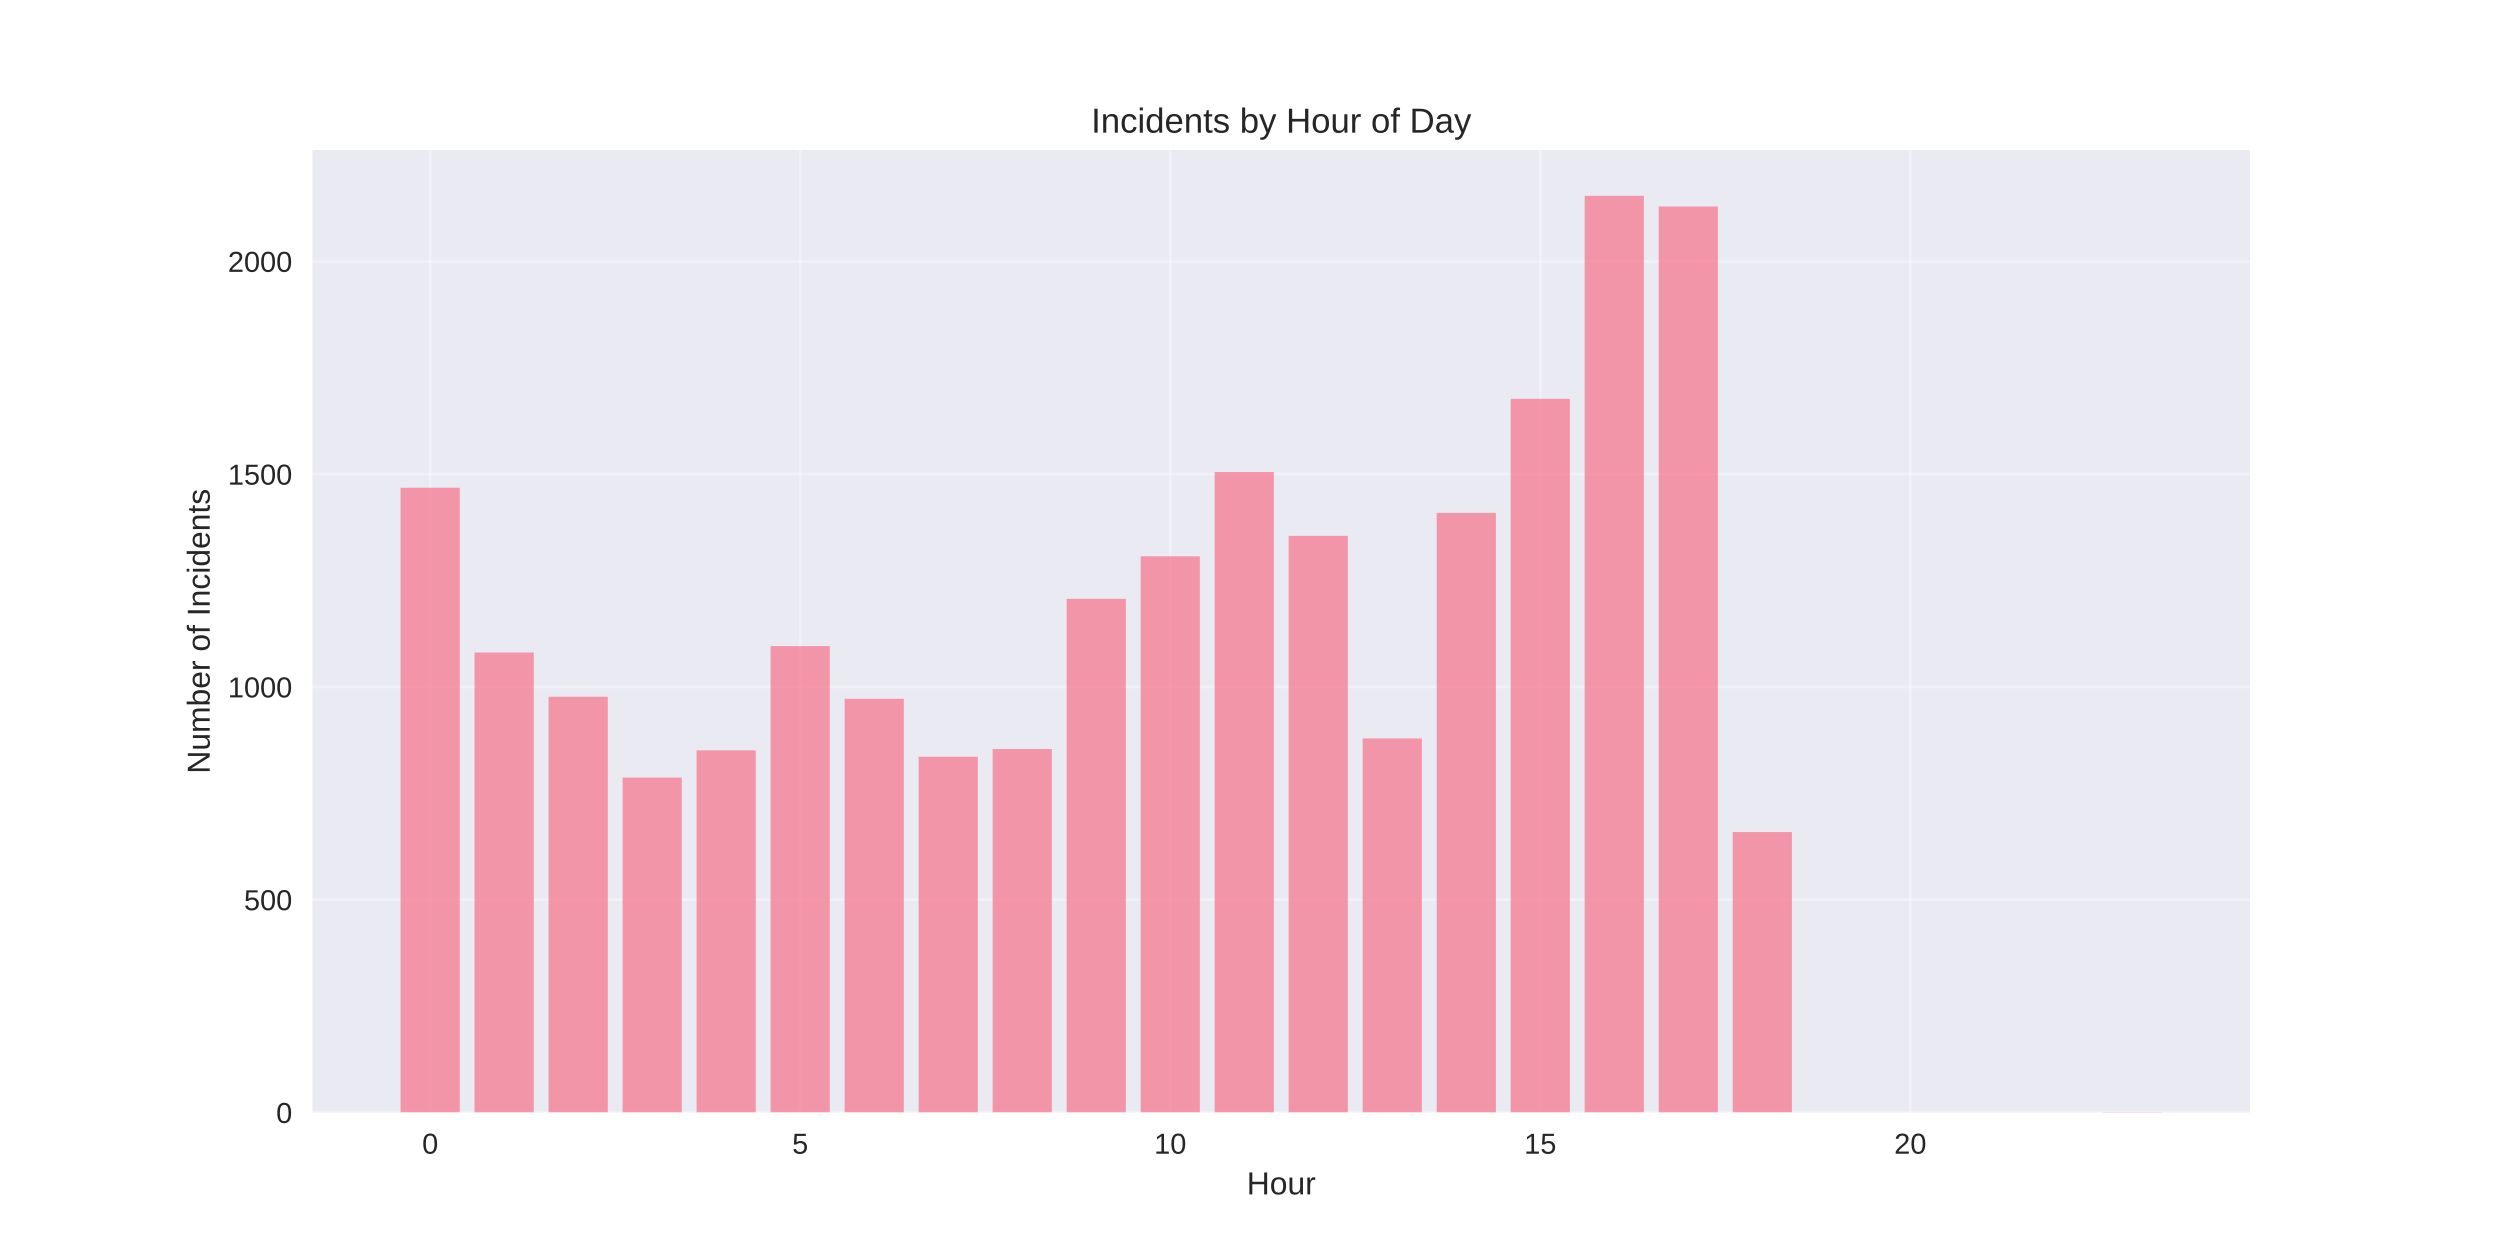
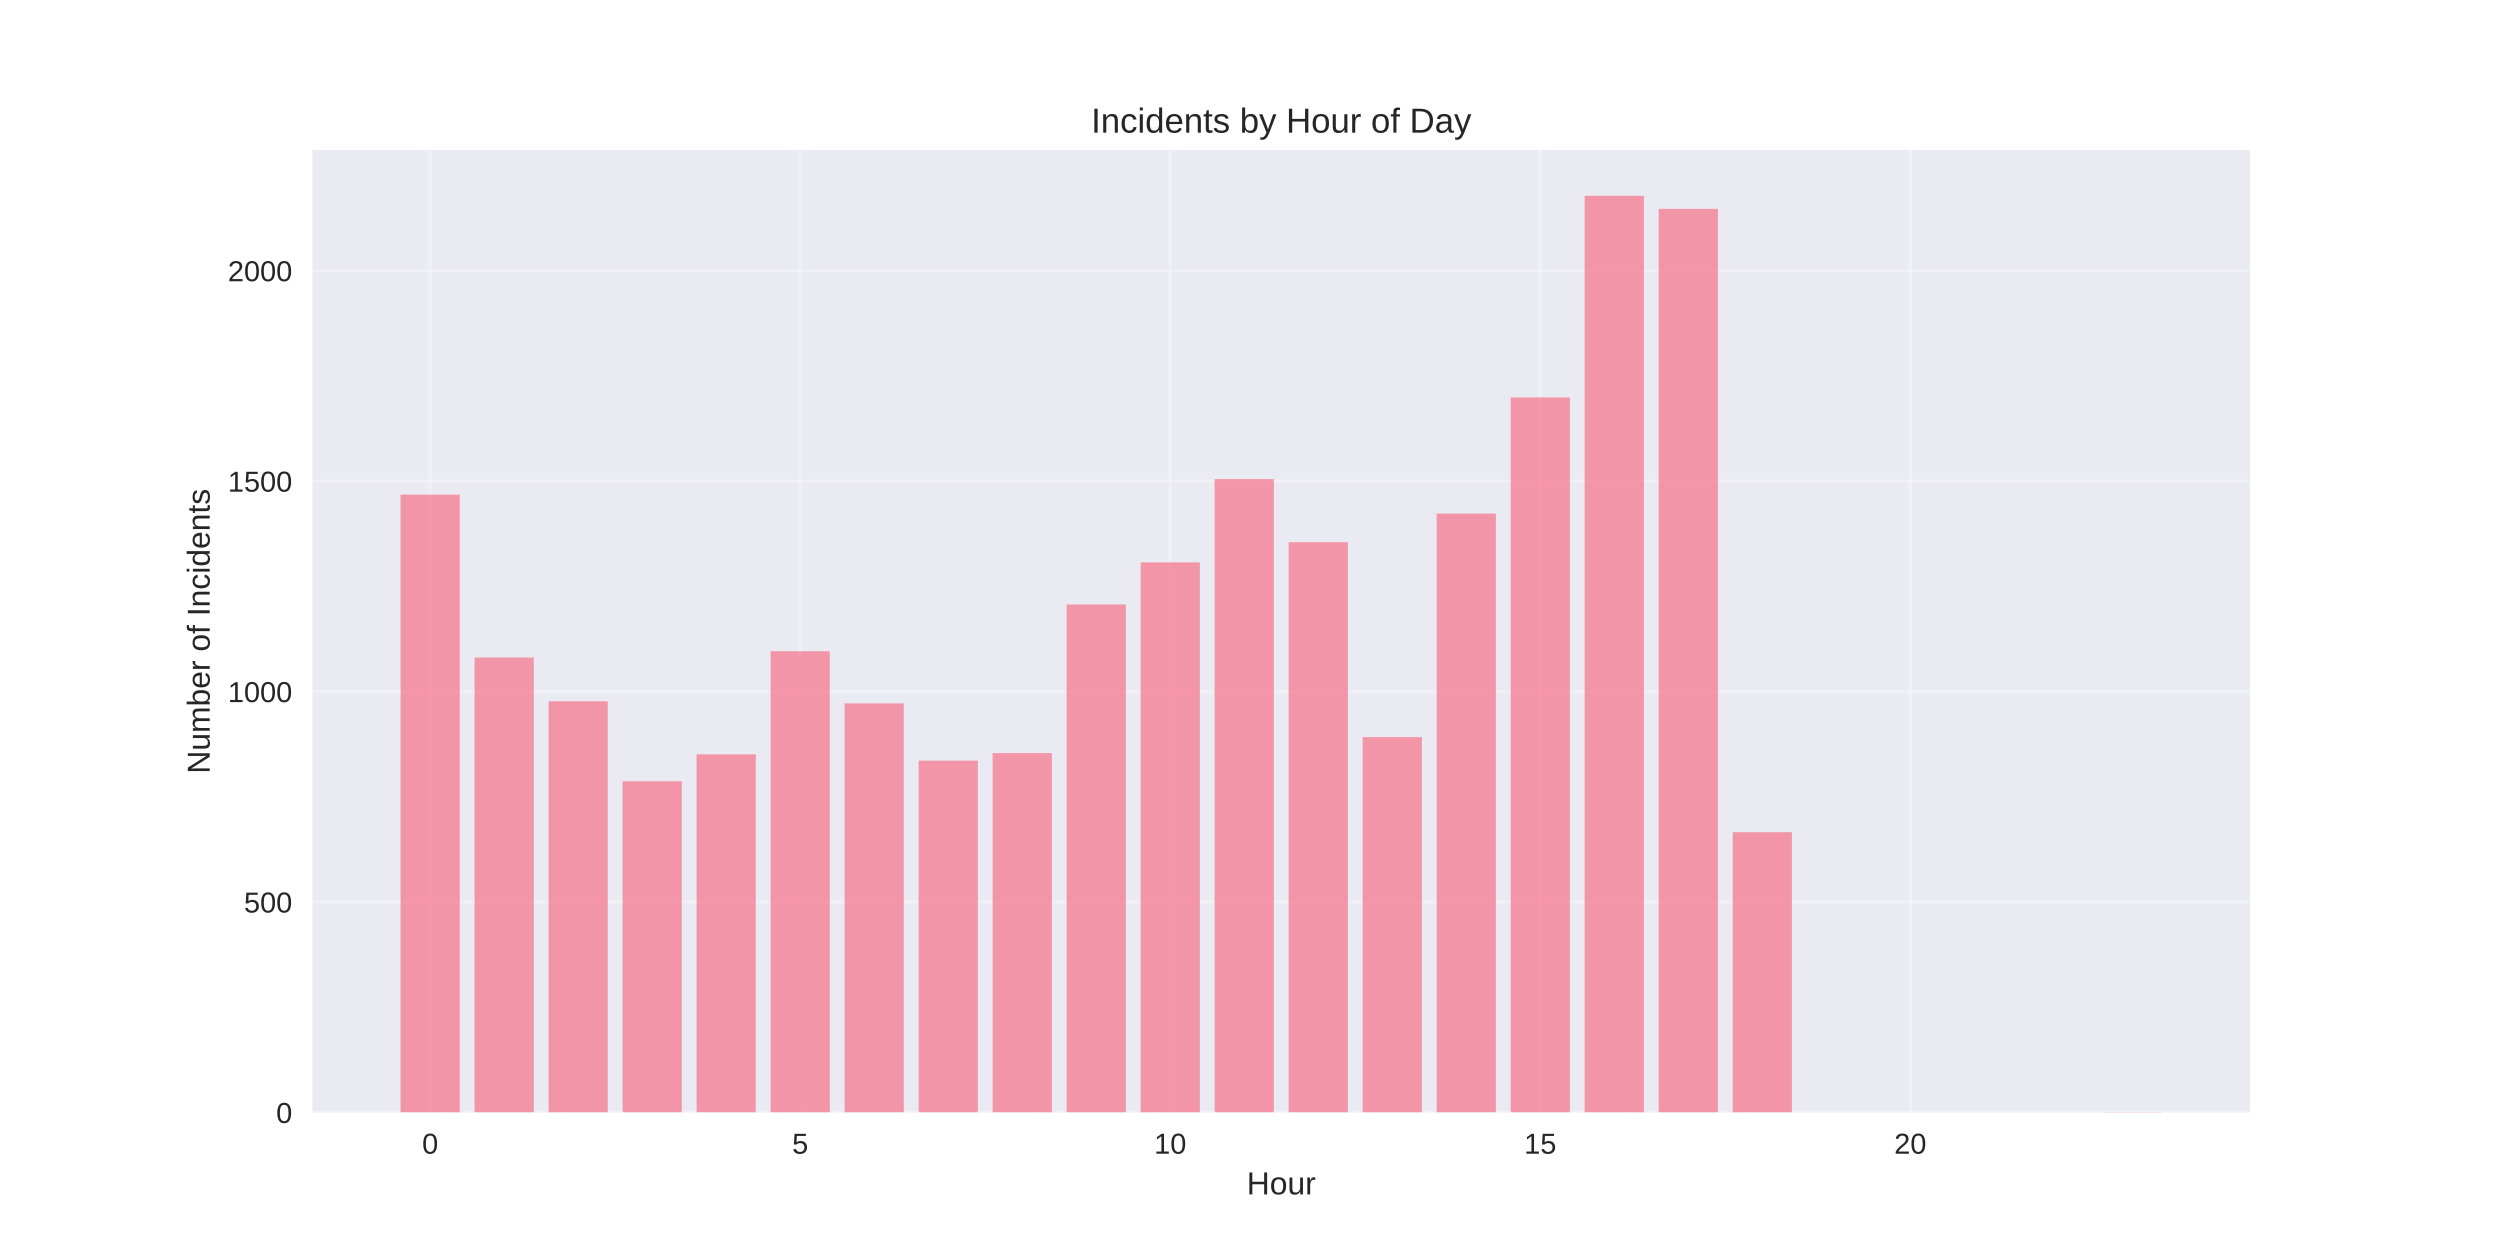
<svg xmlns="http://www.w3.org/2000/svg" width="864pt" height="432pt" viewBox="0 0 864 432" version="1.1">
  <defs>
    <style type="text/css">*{stroke-linejoin: round; stroke-linecap: butt}</style>
  </defs>
  <g id="figure_1">
    <g id="patch_1">
      <path d="M 0 432  L 864 432  L 864 0  L 0 0  z " style="fill: #ffffff" />
    </g>
    <g id="axes_1">
      <g id="patch_2">
        <path d="M 108 384.48  L 777.6 384.48  L 777.6 51.84  L 108 51.84  z " style="fill: #eaeaf2" />
      </g>
      <g id="matplotlib.axis_1">
        <g id="xtick_1">
          <g id="line2d_1">
-             <path d="M 148.667 384.48  L 148.667 51.84  " clip-path="url(#p1892b03f66)" style="fill: none; stroke: #ffffff; stroke-opacity: 0.3; stroke-linecap: round" />
+             <path d="M 148.667 384.48  L 148.667 51.84  " clip-path="url(#pa8edcae9e8)" style="fill: none; stroke: #ffffff; stroke-opacity: 0.3; stroke-linecap: round" />
          </g>
          <g id="line2d_2" />
          <g id="text_1">
            <text style="fill: #262626; font: 10px 'Arial', 'Liberation Sans', 'DejaVu Sans', 'Bitstream Vera Sans', sans-serif; text-anchor: middle" x="148.667" y="398.727" transform="rotate(-0 148.6671 398.7269)">0</text>
          </g>
        </g>
        <g id="xtick_2">
          <g id="line2d_3">
-             <path d="M 276.551 384.48  L 276.551 51.84  " clip-path="url(#p1892b03f66)" style="fill: none; stroke: #ffffff; stroke-opacity: 0.3; stroke-linecap: round" />
+             <path d="M 276.551 384.48  L 276.551 51.84  " clip-path="url(#pa8edcae9e8)" style="fill: none; stroke: #ffffff; stroke-opacity: 0.3; stroke-linecap: round" />
          </g>
          <g id="line2d_4" />
          <g id="text_2">
            <text style="fill: #262626; font: 10px 'Arial', 'Liberation Sans', 'DejaVu Sans', 'Bitstream Vera Sans', sans-serif; text-anchor: middle" x="276.551" y="398.727" transform="rotate(-0 276.551 398.7269)">5</text>
          </g>
        </g>
        <g id="xtick_3">
          <g id="line2d_5">
-             <path d="M 404.435 384.48  L 404.435 51.84  " clip-path="url(#p1892b03f66)" style="fill: none; stroke: #ffffff; stroke-opacity: 0.3; stroke-linecap: round" />
+             <path d="M 404.435 384.48  L 404.435 51.84  " clip-path="url(#pa8edcae9e8)" style="fill: none; stroke: #ffffff; stroke-opacity: 0.3; stroke-linecap: round" />
          </g>
          <g id="line2d_6" />
          <g id="text_3">
            <text style="fill: #262626; font: 10px 'Arial', 'Liberation Sans', 'DejaVu Sans', 'Bitstream Vera Sans', sans-serif; text-anchor: middle" x="404.435" y="398.727" transform="rotate(-0 404.4348 398.7269)">10</text>
          </g>
        </g>
        <g id="xtick_4">
          <g id="line2d_7">
-             <path d="M 532.319 384.48  L 532.319 51.84  " clip-path="url(#p1892b03f66)" style="fill: none; stroke: #ffffff; stroke-opacity: 0.3; stroke-linecap: round" />
+             <path d="M 532.319 384.48  L 532.319 51.84  " clip-path="url(#pa8edcae9e8)" style="fill: none; stroke: #ffffff; stroke-opacity: 0.3; stroke-linecap: round" />
          </g>
          <g id="line2d_8" />
          <g id="text_4">
            <text style="fill: #262626; font: 10px 'Arial', 'Liberation Sans', 'DejaVu Sans', 'Bitstream Vera Sans', sans-serif; text-anchor: middle" x="532.319" y="398.727" transform="rotate(-0 532.3187 398.7269)">15</text>
          </g>
        </g>
        <g id="xtick_5">
          <g id="line2d_9">
-             <path d="M 660.203 384.48  L 660.203 51.84  " clip-path="url(#p1892b03f66)" style="fill: none; stroke: #ffffff; stroke-opacity: 0.3; stroke-linecap: round" />
+             <path d="M 660.203 384.48  L 660.203 51.84  " clip-path="url(#pa8edcae9e8)" style="fill: none; stroke: #ffffff; stroke-opacity: 0.3; stroke-linecap: round" />
          </g>
          <g id="line2d_10" />
          <g id="text_5">
            <text style="fill: #262626; font: 10px 'Arial', 'Liberation Sans', 'DejaVu Sans', 'Bitstream Vera Sans', sans-serif; text-anchor: middle" x="660.203" y="398.727" transform="rotate(-0 660.2026 398.7269)">20</text>
          </g>
        </g>
        <g id="text_6">
          <text style="fill: #262626; font: 11px 'Arial', 'Liberation Sans', 'DejaVu Sans', 'Bitstream Vera Sans', sans-serif; text-anchor: middle" x="442.8" y="412.773" transform="rotate(-0 442.8 412.7734)">Hour</text>
        </g>
      </g>
      <g id="matplotlib.axis_2">
        <g id="ytick_1">
          <g id="line2d_11">
-             <path d="M 108 384.48  L 777.6 384.48  " clip-path="url(#p1892b03f66)" style="fill: none; stroke: #ffffff; stroke-opacity: 0.3; stroke-linecap: round" />
+             <path d="M 108 384.48  L 777.6 384.48  " clip-path="url(#pa8edcae9e8)" style="fill: none; stroke: #ffffff; stroke-opacity: 0.3; stroke-linecap: round" />
          </g>
          <g id="line2d_12" />
          <g id="text_7">
            <text style="fill: #262626; font: 10px 'Arial', 'Liberation Sans', 'DejaVu Sans', 'Bitstream Vera Sans', sans-serif; text-anchor: end" x="101" y="388.103" transform="rotate(-0 101 388.1034)">0</text>
          </g>
        </g>
        <g id="ytick_2">
          <g id="line2d_13">
-             <path d="M 108 310.942  L 777.6 310.942  " clip-path="url(#p1892b03f66)" style="fill: none; stroke: #ffffff; stroke-opacity: 0.3; stroke-linecap: round" />
+             <path d="M 108 311.753  L 777.6 311.753  " clip-path="url(#pa8edcae9e8)" style="fill: none; stroke: #ffffff; stroke-opacity: 0.3; stroke-linecap: round" />
          </g>
          <g id="line2d_14" />
          <g id="text_8">
-             <text style="fill: #262626; font: 10px 'Arial', 'Liberation Sans', 'DejaVu Sans', 'Bitstream Vera Sans', sans-serif; text-anchor: end" x="101" y="314.566" transform="rotate(-0 101 314.5658)">500</text>
+             <text style="fill: #262626; font: 10px 'Arial', 'Liberation Sans', 'DejaVu Sans', 'Bitstream Vera Sans', sans-serif; text-anchor: end" x="101" y="315.376" transform="rotate(-0 101 315.3762)">500</text>
          </g>
        </g>
        <g id="ytick_3">
          <g id="line2d_15">
-             <path d="M 108 237.405  L 777.6 237.405  " clip-path="url(#p1892b03f66)" style="fill: none; stroke: #ffffff; stroke-opacity: 0.3; stroke-linecap: round" />
+             <path d="M 108 239.025  L 777.6 239.025  " clip-path="url(#pa8edcae9e8)" style="fill: none; stroke: #ffffff; stroke-opacity: 0.3; stroke-linecap: round" />
          </g>
          <g id="line2d_16" />
          <g id="text_9">
-             <text style="fill: #262626; font: 10px 'Arial', 'Liberation Sans', 'DejaVu Sans', 'Bitstream Vera Sans', sans-serif; text-anchor: end" x="101" y="241.028" transform="rotate(-0 101 241.0282)">1000</text>
+             <text style="fill: #262626; font: 10px 'Arial', 'Liberation Sans', 'DejaVu Sans', 'Bitstream Vera Sans', sans-serif; text-anchor: end" x="101" y="242.649" transform="rotate(-0 101 242.6489)">1000</text>
          </g>
        </g>
        <g id="ytick_4">
          <g id="line2d_17">
-             <path d="M 108 163.867  L 777.6 163.867  " clip-path="url(#p1892b03f66)" style="fill: none; stroke: #ffffff; stroke-opacity: 0.3; stroke-linecap: round" />
+             <path d="M 108 166.298  L 777.6 166.298  " clip-path="url(#pa8edcae9e8)" style="fill: none; stroke: #ffffff; stroke-opacity: 0.3; stroke-linecap: round" />
          </g>
          <g id="line2d_18" />
          <g id="text_10">
-             <text style="fill: #262626; font: 10px 'Arial', 'Liberation Sans', 'DejaVu Sans', 'Bitstream Vera Sans', sans-serif; text-anchor: end" x="101" y="167.491" transform="rotate(-0 101 167.4906)">1500</text>
+             <text style="fill: #262626; font: 10px 'Arial', 'Liberation Sans', 'DejaVu Sans', 'Bitstream Vera Sans', sans-serif; text-anchor: end" x="101" y="169.922" transform="rotate(-0 101 169.9216)">1500</text>
          </g>
        </g>
        <g id="ytick_5">
          <g id="line2d_19">
-             <path d="M 108 90.33  L 777.6 90.33  " clip-path="url(#p1892b03f66)" style="fill: none; stroke: #ffffff; stroke-opacity: 0.3; stroke-linecap: round" />
+             <path d="M 108 93.571  L 777.6 93.571  " clip-path="url(#pa8edcae9e8)" style="fill: none; stroke: #ffffff; stroke-opacity: 0.3; stroke-linecap: round" />
          </g>
          <g id="line2d_20" />
          <g id="text_11">
-             <text style="fill: #262626; font: 10px 'Arial', 'Liberation Sans', 'DejaVu Sans', 'Bitstream Vera Sans', sans-serif; text-anchor: end" x="101" y="93.953" transform="rotate(-0 101 93.95302)">2000</text>
+             <text style="fill: #262626; font: 10px 'Arial', 'Liberation Sans', 'DejaVu Sans', 'Bitstream Vera Sans', sans-serif; text-anchor: end" x="101" y="97.194" transform="rotate(-0 101 97.19435)">2000</text>
          </g>
        </g>
        <g id="text_12">
          <text style="fill: #262626; font: 11px 'Arial', 'Liberation Sans', 'DejaVu Sans', 'Bitstream Vera Sans', sans-serif; text-anchor: middle" x="72.474" y="218.16" transform="rotate(-90 72.47375 218.16)">Number of Incidents</text>
        </g>
      </g>
      <g id="patch_3">
-         <path d="M 138.436 384.48  L 158.898 384.48  L 158.898 168.574  L 138.436 168.574  z " clip-path="url(#p1892b03f66)" style="fill: #f77189; opacity: 0.7" />
+         <path d="M 138.436 384.48  L 158.898 384.48  L 158.898 170.953  L 138.436 170.953  z " clip-path="url(#pa8edcae9e8)" style="fill: #f77189; opacity: 0.7" />
      </g>
      <g id="patch_4">
-         <path d="M 164.013 384.48  L 184.475 384.48  L 184.475 225.492  L 164.013 225.492  z " clip-path="url(#p1892b03f66)" style="fill: #f77189; opacity: 0.7" />
+         <path d="M 164.013 384.48  L 184.475 384.48  L 184.475 227.244  L 164.013 227.244  z " clip-path="url(#pa8edcae9e8)" style="fill: #f77189; opacity: 0.7" />
      </g>
      <g id="patch_5">
-         <path d="M 189.59 384.48  L 210.051 384.48  L 210.051 240.788  L 189.59 240.788  z " clip-path="url(#p1892b03f66)" style="fill: #f77189; opacity: 0.7" />
+         <path d="M 189.59 384.48  L 210.051 384.48  L 210.051 242.371  L 189.59 242.371  z " clip-path="url(#pa8edcae9e8)" style="fill: #f77189; opacity: 0.7" />
      </g>
      <g id="patch_6">
-         <path d="M 215.167 384.48  L 235.628 384.48  L 235.628 268.732  L 215.167 268.732  z " clip-path="url(#p1892b03f66)" style="fill: #f77189; opacity: 0.7" />
+         <path d="M 215.167 384.48  L 235.628 384.48  L 235.628 270.007  L 215.167 270.007  z " clip-path="url(#pa8edcae9e8)" style="fill: #f77189; opacity: 0.7" />
      </g>
      <g id="patch_7">
-         <path d="M 240.743 384.48  L 261.205 384.48  L 261.205 259.319  L 240.743 259.319  z " clip-path="url(#p1892b03f66)" style="fill: #f77189; opacity: 0.7" />
+         <path d="M 240.743 384.48  L 261.205 384.48  L 261.205 260.698  L 240.743 260.698  z " clip-path="url(#pa8edcae9e8)" style="fill: #f77189; opacity: 0.7" />
      </g>
      <g id="patch_8">
-         <path d="M 266.32 384.48  L 286.782 384.48  L 286.782 223.286  L 266.32 223.286  z " clip-path="url(#p1892b03f66)" style="fill: #f77189; opacity: 0.7" />
+         <path d="M 266.32 384.48  L 286.782 384.48  L 286.782 225.062  L 266.32 225.062  z " clip-path="url(#pa8edcae9e8)" style="fill: #f77189; opacity: 0.7" />
      </g>
      <g id="patch_9">
-         <path d="M 291.897 384.48  L 312.358 384.48  L 312.358 241.523  L 291.897 241.523  z " clip-path="url(#p1892b03f66)" style="fill: #f77189; opacity: 0.7" />
+         <path d="M 291.897 384.48  L 312.358 384.48  L 312.358 243.098  L 291.897 243.098  z " clip-path="url(#pa8edcae9e8)" style="fill: #f77189; opacity: 0.7" />
      </g>
      <g id="patch_10">
-         <path d="M 317.474 384.48  L 337.935 384.48  L 337.935 261.525  L 317.474 261.525  z " clip-path="url(#p1892b03f66)" style="fill: #f77189; opacity: 0.7" />
+         <path d="M 317.474 384.48  L 337.935 384.48  L 337.935 262.88  L 317.474 262.88  z " clip-path="url(#pa8edcae9e8)" style="fill: #f77189; opacity: 0.7" />
      </g>
      <g id="patch_11">
-         <path d="M 343.051 384.48  L 363.512 384.48  L 363.512 258.878  L 343.051 258.878  z " clip-path="url(#p1892b03f66)" style="fill: #f77189; opacity: 0.7" />
+         <path d="M 343.051 384.48  L 363.512 384.48  L 363.512 260.262  L 343.051 260.262  z " clip-path="url(#pa8edcae9e8)" style="fill: #f77189; opacity: 0.7" />
      </g>
      <g id="patch_12">
-         <path d="M 368.627 384.48  L 389.089 384.48  L 389.089 206.96  L 368.627 206.96  z " clip-path="url(#p1892b03f66)" style="fill: #f77189; opacity: 0.7" />
+         <path d="M 368.627 384.48  L 389.089 384.48  L 389.089 208.916  L 368.627 208.916  z " clip-path="url(#pa8edcae9e8)" style="fill: #f77189; opacity: 0.7" />
      </g>
      <g id="patch_13">
-         <path d="M 394.204 384.48  L 414.666 384.48  L 414.666 192.253  L 394.204 192.253  z " clip-path="url(#p1892b03f66)" style="fill: #f77189; opacity: 0.7" />
+         <path d="M 394.204 384.48  L 414.666 384.48  L 414.666 194.371  L 394.204 194.371  z " clip-path="url(#pa8edcae9e8)" style="fill: #f77189; opacity: 0.7" />
      </g>
      <g id="patch_14">
-         <path d="M 419.781 384.48  L 440.242 384.48  L 440.242 163.132  L 419.781 163.132  z " clip-path="url(#p1892b03f66)" style="fill: #f77189; opacity: 0.7" />
+         <path d="M 419.781 384.48  L 440.242 384.48  L 440.242 165.571  L 419.781 165.571  z " clip-path="url(#pa8edcae9e8)" style="fill: #f77189; opacity: 0.7" />
      </g>
      <g id="patch_15">
-         <path d="M 445.358 384.48  L 465.819 384.48  L 465.819 185.193  L 445.358 185.193  z " clip-path="url(#p1892b03f66)" style="fill: #f77189; opacity: 0.7" />
+         <path d="M 445.358 384.48  L 465.819 384.48  L 465.819 187.389  L 445.358 187.389  z " clip-path="url(#pa8edcae9e8)" style="fill: #f77189; opacity: 0.7" />
      </g>
      <g id="patch_16">
-         <path d="M 470.934 384.48  L 491.396 384.48  L 491.396 255.201  L 470.934 255.201  z " clip-path="url(#p1892b03f66)" style="fill: #f77189; opacity: 0.7" />
+         <path d="M 470.934 384.48  L 491.396 384.48  L 491.396 254.735  L 470.934 254.735  z " clip-path="url(#pa8edcae9e8)" style="fill: #f77189; opacity: 0.7" />
      </g>
      <g id="patch_17">
-         <path d="M 496.511 384.48  L 516.973 384.48  L 516.973 177.251  L 496.511 177.251  z " clip-path="url(#p1892b03f66)" style="fill: #f77189; opacity: 0.7" />
+         <path d="M 496.511 384.48  L 516.973 384.48  L 516.973 177.498  L 496.511 177.498  z " clip-path="url(#pa8edcae9e8)" style="fill: #f77189; opacity: 0.7" />
      </g>
      <g id="patch_18">
-         <path d="M 522.088 384.48  L 542.549 384.48  L 542.549 137.835  L 522.088 137.835  z " clip-path="url(#p1892b03f66)" style="fill: #f77189; opacity: 0.7" />
+         <path d="M 522.088 384.48  L 542.549 384.48  L 542.549 137.353  L 522.088 137.353  z " clip-path="url(#pa8edcae9e8)" style="fill: #f77189; opacity: 0.7" />
      </g>
      <g id="patch_19">
-         <path d="M 547.665 384.48  L 568.126 384.48  L 568.126 67.68  L 547.665 67.68  z " clip-path="url(#p1892b03f66)" style="fill: #f77189; opacity: 0.7" />
+         <path d="M 547.665 384.48  L 568.126 384.48  L 568.126 67.68  L 547.665 67.68  z " clip-path="url(#pa8edcae9e8)" style="fill: #f77189; opacity: 0.7" />
      </g>
      <g id="patch_20">
-         <path d="M 573.242 384.48  L 593.703 384.48  L 593.703 71.357  L 573.242 71.357  z " clip-path="url(#p1892b03f66)" style="fill: #f77189; opacity: 0.7" />
+         <path d="M 573.242 384.48  L 593.703 384.48  L 593.703 72.189  L 573.242 72.189  z " clip-path="url(#pa8edcae9e8)" style="fill: #f77189; opacity: 0.7" />
      </g>
      <g id="patch_21">
-         <path d="M 598.818 384.48  L 619.28 384.48  L 619.28 287.557  L 598.818 287.557  z " clip-path="url(#p1892b03f66)" style="fill: #f77189; opacity: 0.7" />
+         <path d="M 598.818 384.48  L 619.28 384.48  L 619.28 287.607  L 598.818 287.607  z " clip-path="url(#pa8edcae9e8)" style="fill: #f77189; opacity: 0.7" />
      </g>
      <g id="patch_22">
-         <path d="M 726.702 384.48  L 747.164 384.48  L 747.164 384.333  L 726.702 384.333  z " clip-path="url(#p1892b03f66)" style="fill: #f77189; opacity: 0.7" />
+         <path d="M 726.702 384.48  L 747.164 384.48  L 747.164 384.335  L 726.702 384.335  z " clip-path="url(#pa8edcae9e8)" style="fill: #f77189; opacity: 0.7" />
      </g>
      <g id="patch_23">
        <path d="M 108 384.48  L 108 51.84  " style="fill: none" />
      </g>
      <g id="patch_24">
        <path d="M 777.6 384.48  L 777.6 51.84  " style="fill: none" />
      </g>
      <g id="patch_25">
        <path d="M 108 384.48  L 777.6 384.48  " style="fill: none" />
      </g>
      <g id="patch_26">
        <path d="M 108 51.84  L 777.6 51.84  " style="fill: none" />
      </g>
      <g id="text_13">
        <text style="fill: #262626; font: 12px 'Arial', 'Liberation Sans', 'DejaVu Sans', 'Bitstream Vera Sans', sans-serif; text-anchor: middle" x="442.8" y="45.84" transform="rotate(-0 442.8 45.84)">Incidents by Hour of Day</text>
      </g>
    </g>
  </g>
  <defs>
-     <clipPath id="p1892b03f66">
+     <clipPath id="pa8edcae9e8">
      <rect x="108" y="51.84" width="669.6" height="332.64" />
    </clipPath>
  </defs>
</svg>
